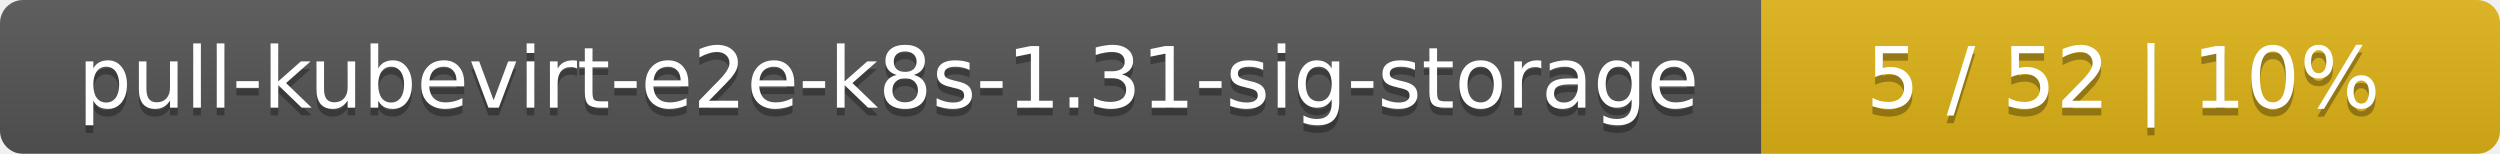
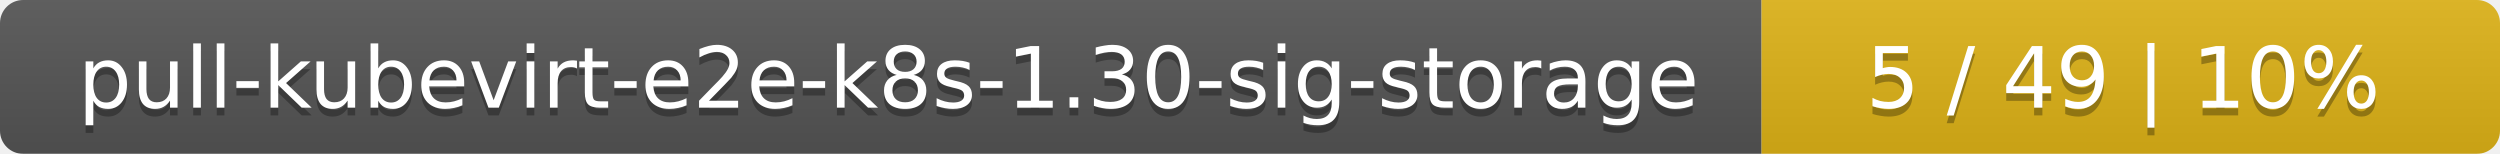
<svg xmlns="http://www.w3.org/2000/svg" width="325" height="20">
  <linearGradient id="smooth" x2="0" y2="100%">
    <stop offset="0" stop-color="#bbb" stop-opacity=".1" />
    <stop offset="1" stop-opacity=".1" />
  </linearGradient>
  <mask id="round">
    <rect width="325" height="20" rx="3" fill="#fff" />
  </mask>
  <g mask="url(#round)">
    <rect width="229" height="20" fill="#555" />
    <rect x="229" width="96" height="20" fill="#dfb317" />
    <rect width="325" height="20" fill="url(#smooth)" />
  </g>
  <g fill="#fff" text-anchor="middle" font-family="DejaVu Sans,Verdana,Geneva,sans-serif" font-size="11">
-     <text x="115.5" y="15" fill="#010101" fill-opacity=".3">pull-kubevirt-e2e-k8s-1.31-sig-storage</text>
-     <text x="115.5" y="14">pull-kubevirt-e2e-k8s-1.31-sig-storage</text>
-     <text x="276" y="15" fill="#010101" fill-opacity=".3">5 / 52    |    10%</text>
-     <text x="276" y="14">5 / 52    |    10%</text>
+     <text x="115.5" y="15" fill="#010101" fill-opacity=".3">pull-kubevirt-e2e-k8s-1.30-sig-storage</text>
+     <text x="115.5" y="14">pull-kubevirt-e2e-k8s-1.30-sig-storage</text>
+     <text x="276" y="15" fill="#010101" fill-opacity=".3">5 / 49    |    10%</text>
+     <text x="276" y="14">5 / 49    |    10%</text>
  </g>
</svg>
